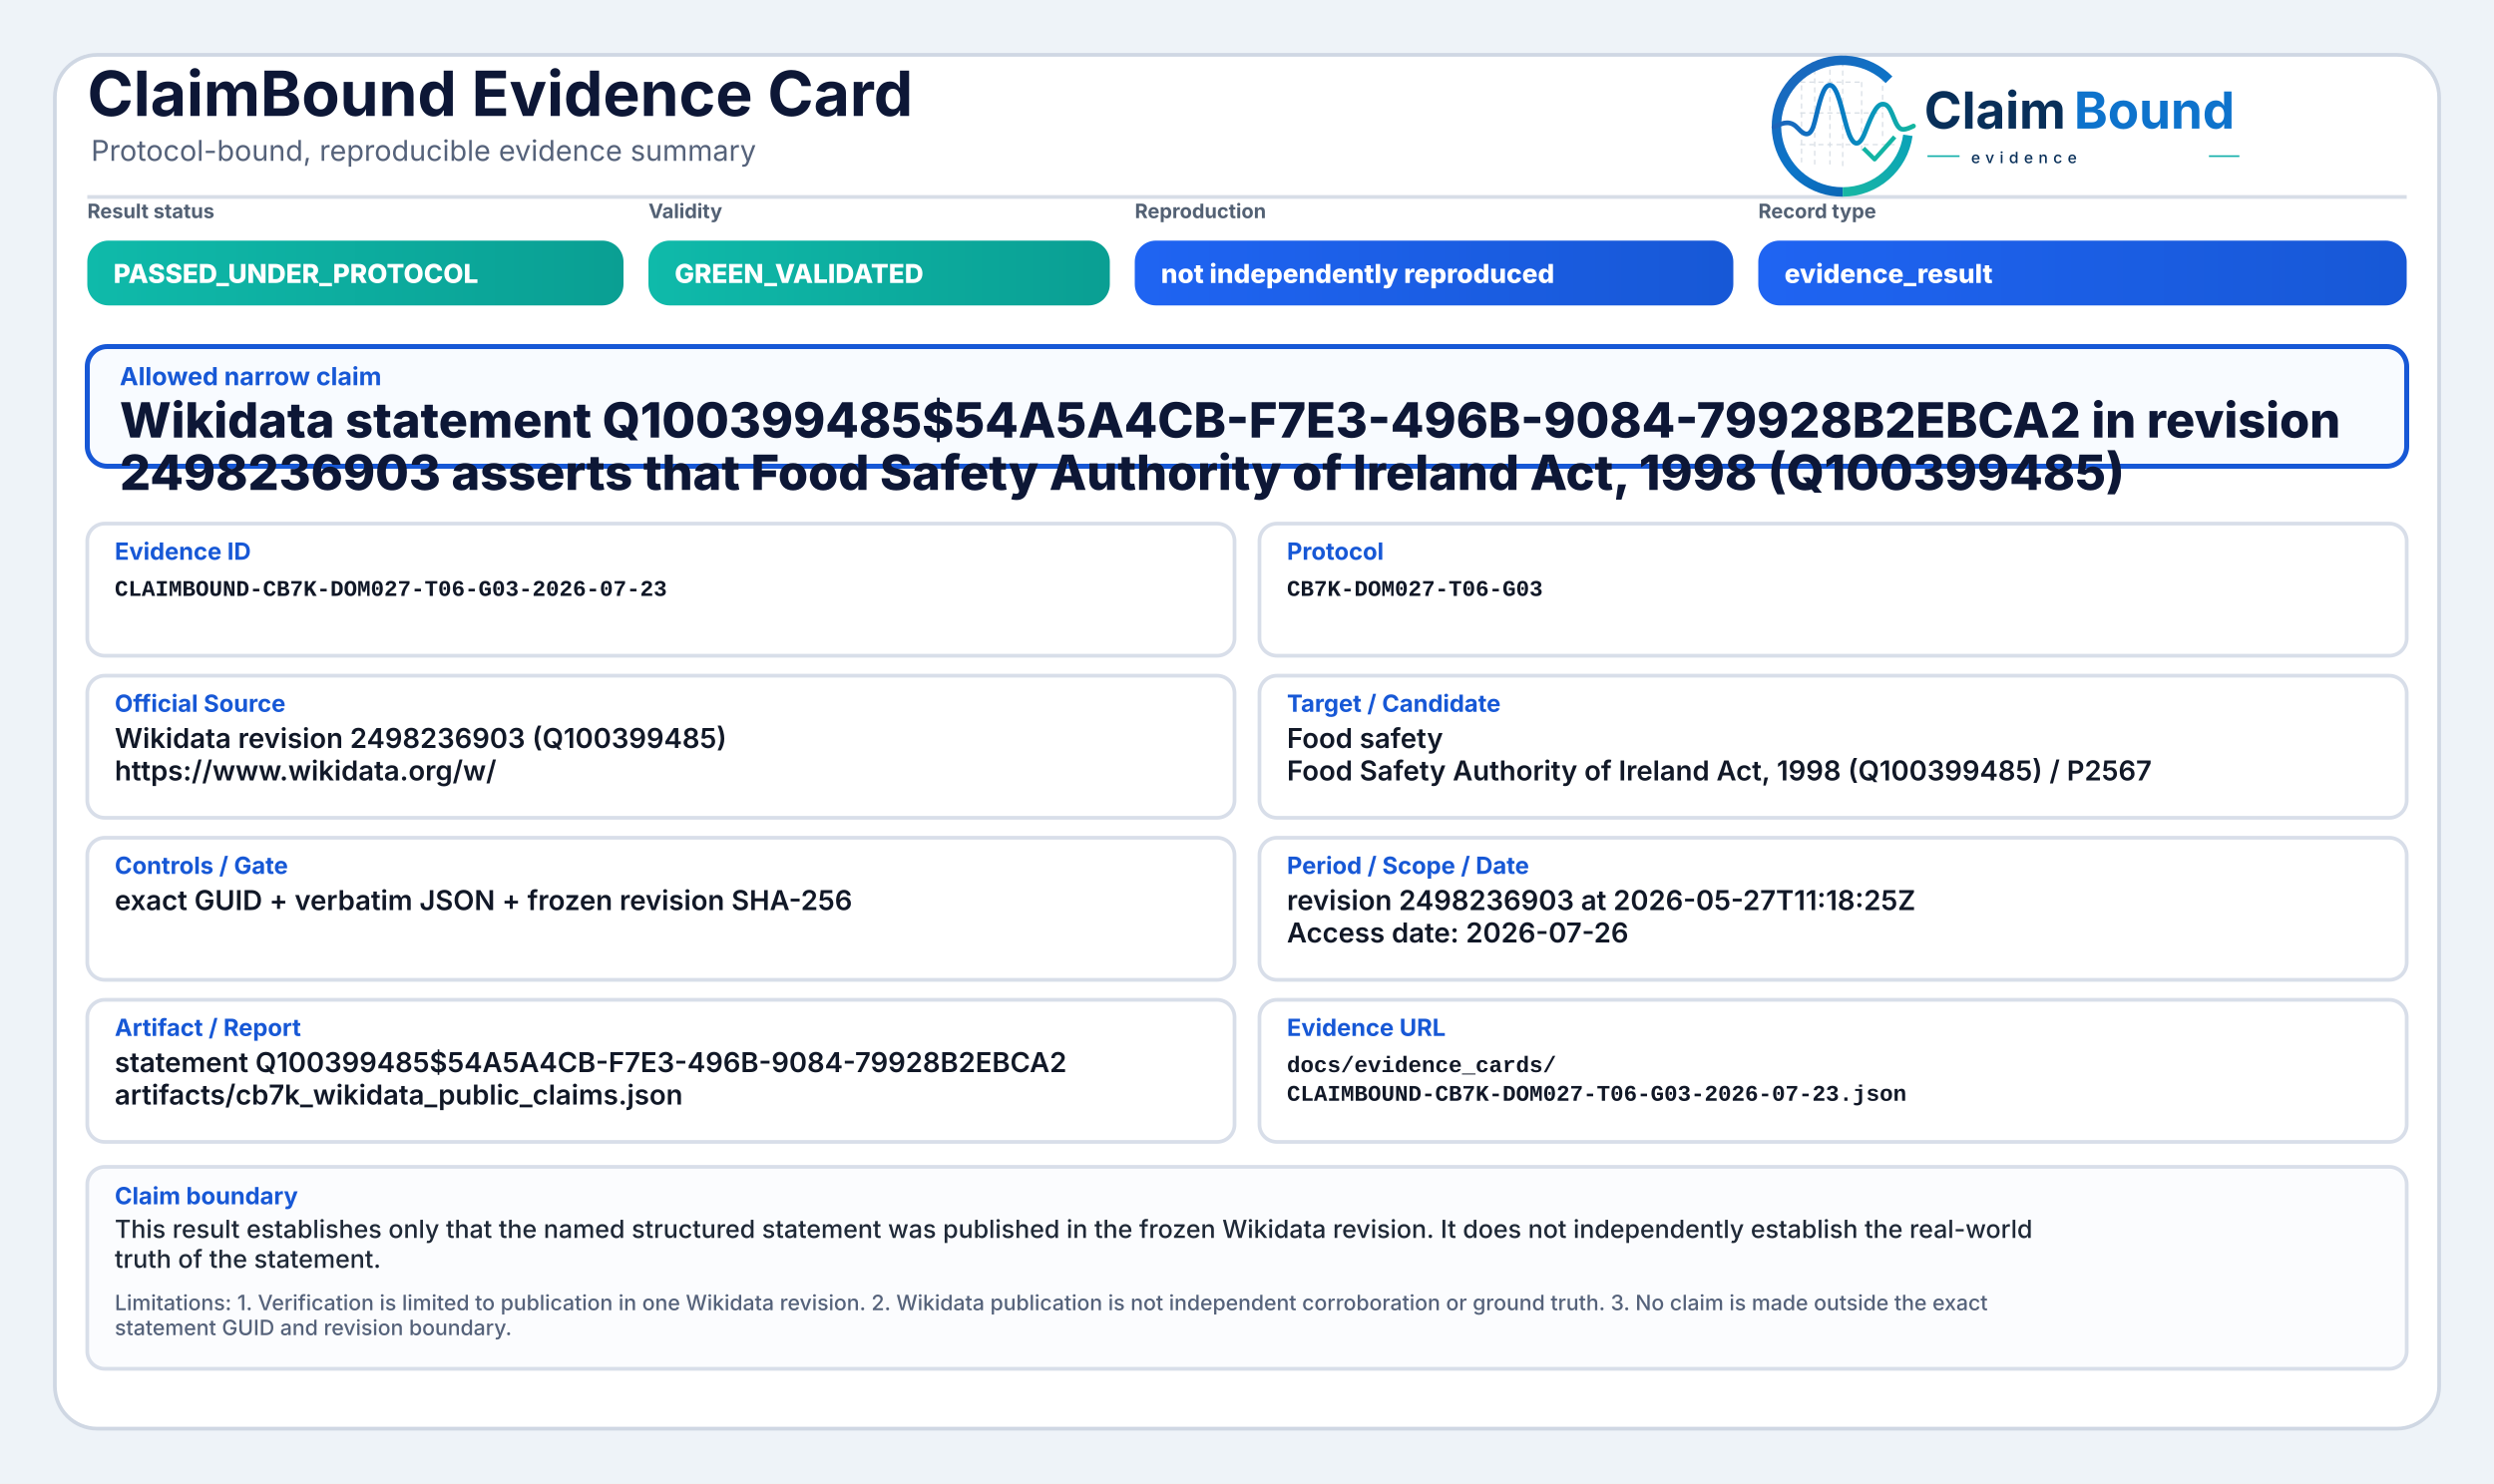
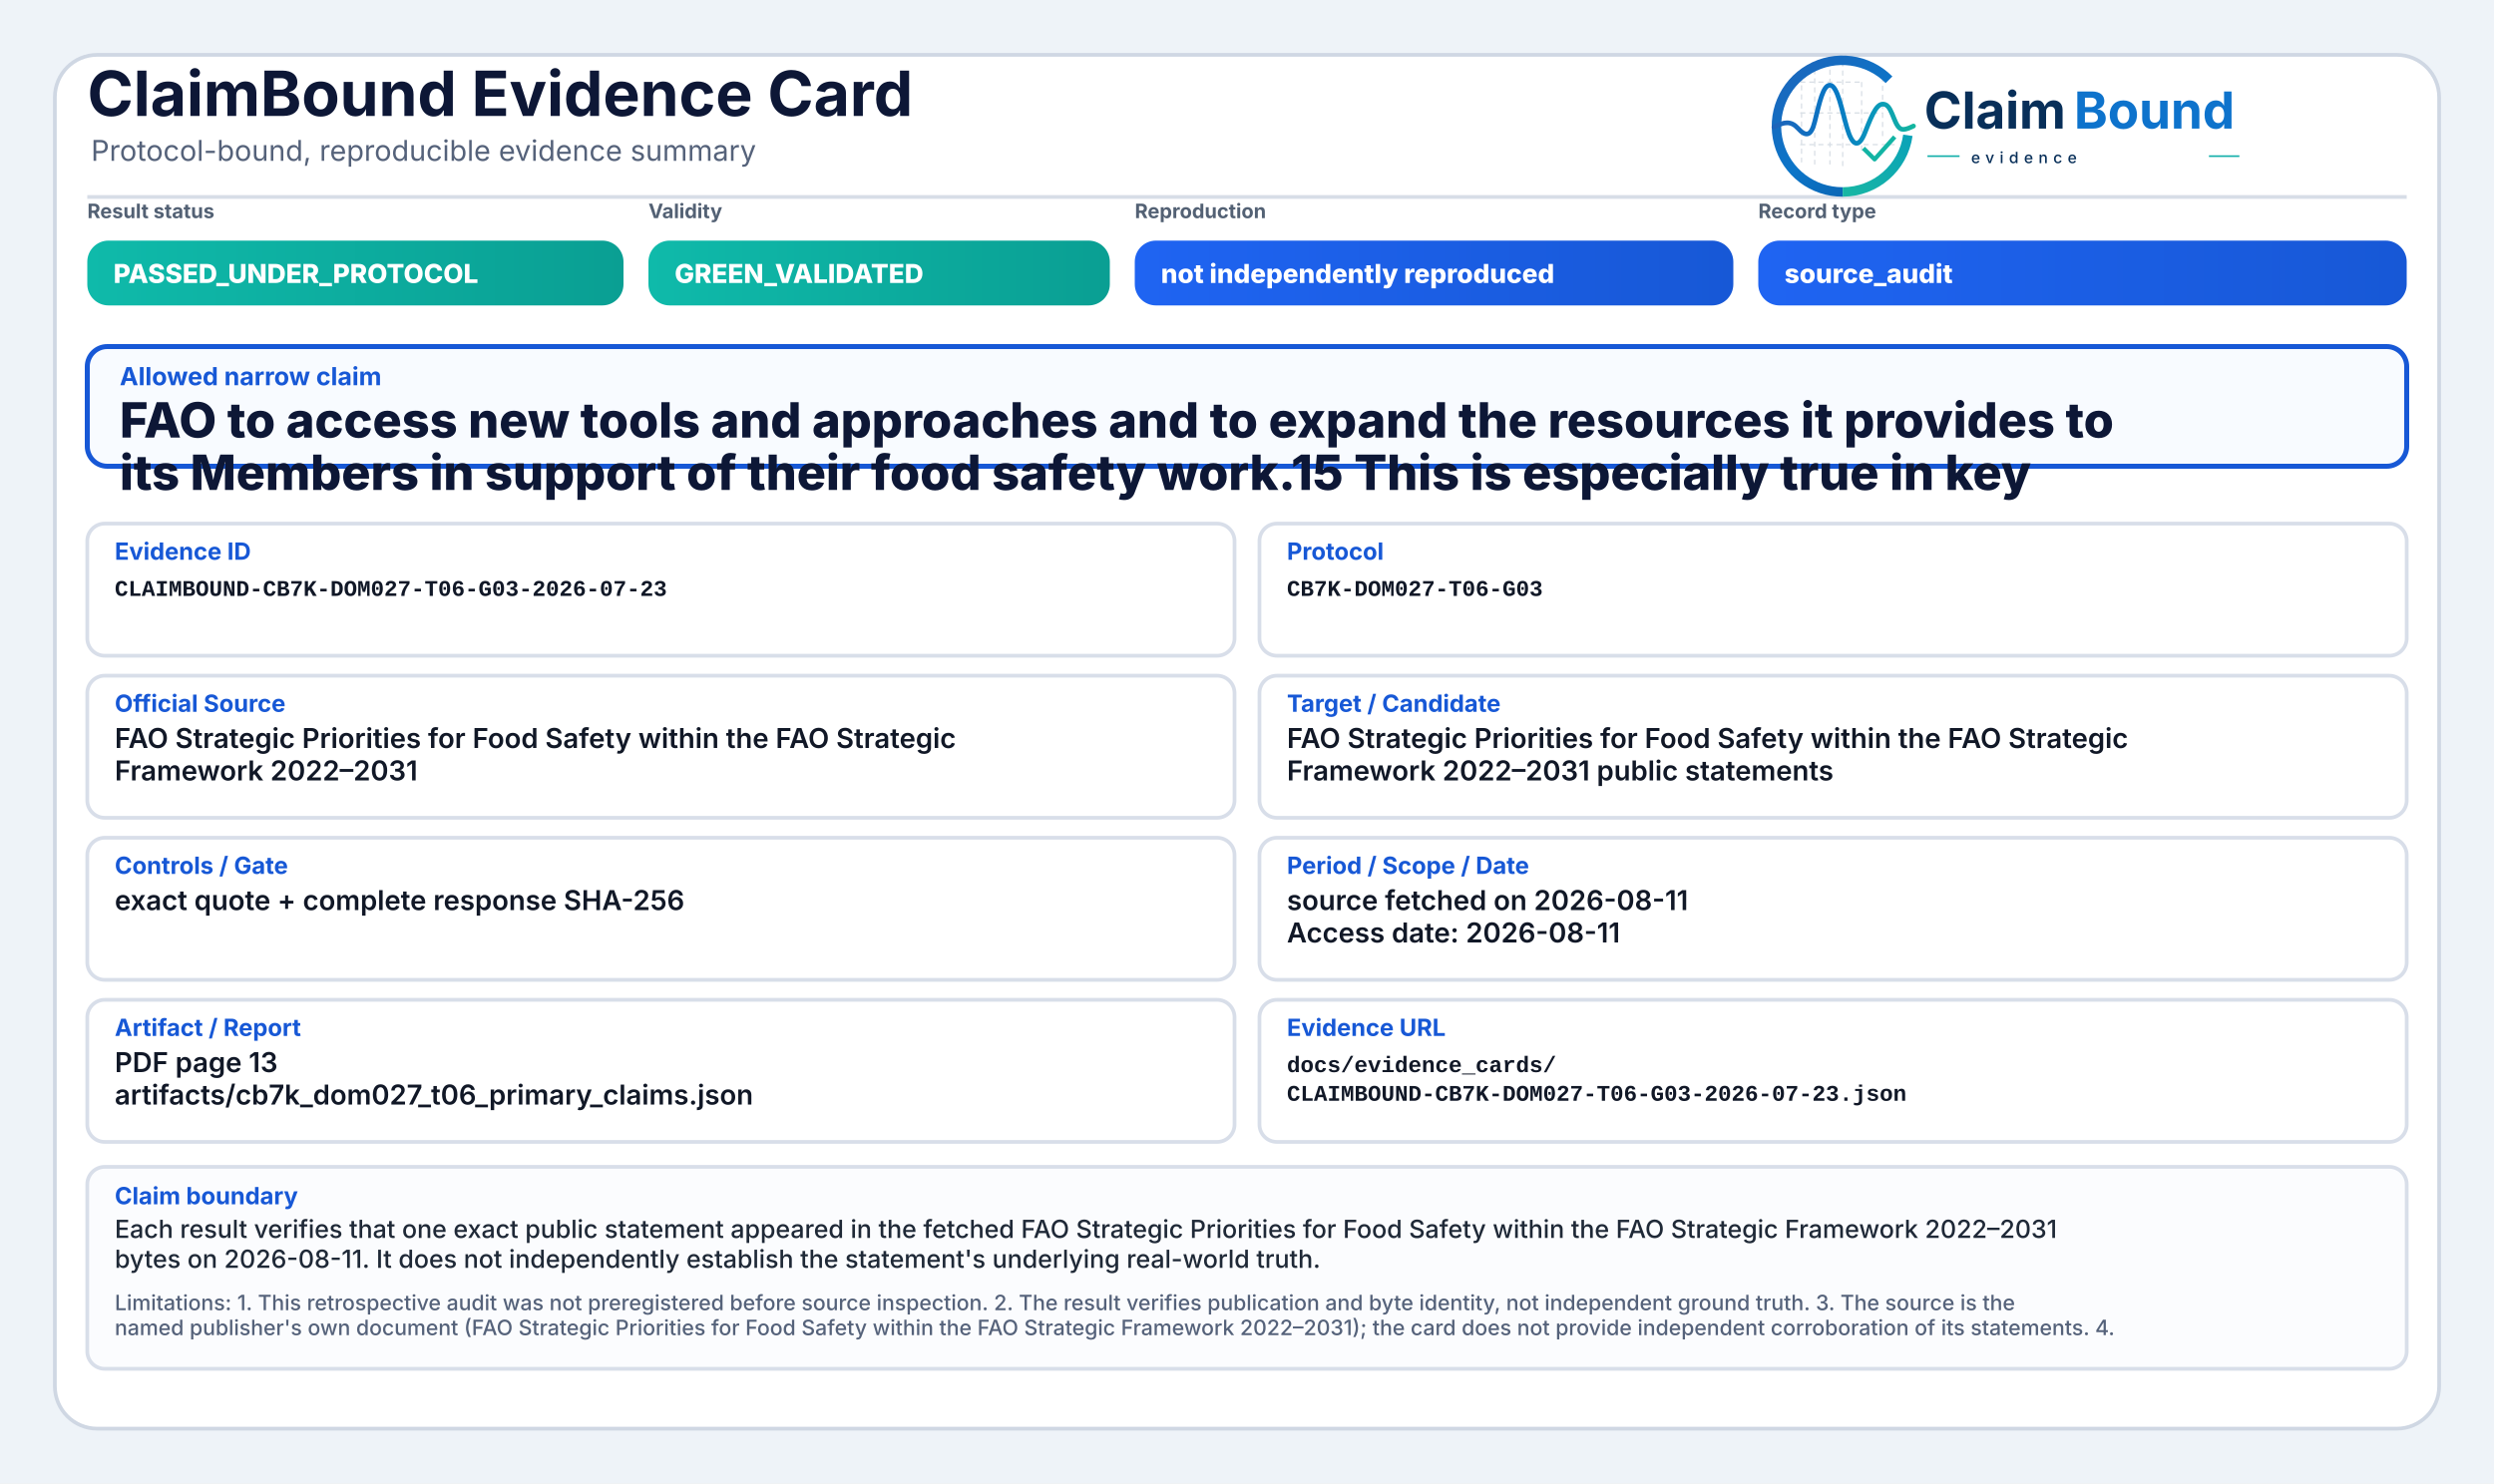
<svg xmlns="http://www.w3.org/2000/svg" width="2000" height="1190" viewBox="0 0 2000 1190" role="img" aria-label="ClaimBound Evidence Card">
  <defs>
    <linearGradient id="greenGrad" x1="0" y1="0" x2="1" y2="0">
      <stop offset="0%" stop-color="#0fbaaa" />
      <stop offset="100%" stop-color="#0a9f93" />
    </linearGradient>
    <linearGradient id="yellowGrad" x1="0" y1="0" x2="1" y2="0">
      <stop offset="0%" stop-color="#fbbf24" />
      <stop offset="100%" stop-color="#d97706" />
    </linearGradient>
    <linearGradient id="amberGrad" x1="0" y1="0" x2="1" y2="0">
      <stop offset="0%" stop-color="#f97316" />
      <stop offset="100%" stop-color="#c2410c" />
    </linearGradient>
    <linearGradient id="redGrad" x1="0" y1="0" x2="1" y2="0">
      <stop offset="0%" stop-color="#ef4444" />
      <stop offset="100%" stop-color="#b91c1c" />
    </linearGradient>
    <linearGradient id="grayGrad" x1="0" y1="0" x2="1" y2="0">
      <stop offset="0%" stop-color="#64748b" />
      <stop offset="100%" stop-color="#475569" />
    </linearGradient>
    <linearGradient id="blueGrad" x1="0" y1="0" x2="1" y2="0">
      <stop offset="0%" stop-color="#1f64f2" />
      <stop offset="100%" stop-color="#1758d6" />
    </linearGradient>
    <linearGradient id="logoRingBlue" x1="73" y1="453" x2="348" y2="793" gradientUnits="userSpaceOnUse">
      <stop offset="0" stop-color="#1E64BA" />
      <stop offset="0.55" stop-color="#0C75C8" />
      <stop offset="1" stop-color="#0A5FAB" />
    </linearGradient>
    <linearGradient id="logoRingTeal" x1="221" y1="792" x2="403" y2="594" gradientUnits="userSpaceOnUse">
      <stop offset="0" stop-color="#18B7A3" />
      <stop offset="1" stop-color="#089EBC" />
    </linearGradient>
    <linearGradient id="logoSignalGradient" x1="61" y1="628" x2="404" y2="628" gradientUnits="userSpaceOnUse">
      <stop offset="0" stop-color="#1E64BA" />
      <stop offset="0.43" stop-color="#0877C4" />
      <stop offset="0.72" stop-color="#0A97BB" />
      <stop offset="1" stop-color="#14B69E" />
    </linearGradient>
  </defs>
  <rect x="0" y="0" width="2000" height="1190" fill="#eef3f8" />
  <rect x="44" y="44" width="1912" height="1102" rx="34" fill="#ffffff" stroke="#cfd7e3" stroke-width="3" />
  <path d="M70 158 H1930" stroke="#d7dde7" stroke-width="3" />
  <text x="70" y="93" font-family="Inter, Segoe UI, Arial, sans-serif" font-size="50" font-weight="750" fill="#0d1736">ClaimBound Evidence Card</text>
  <text x="73" y="129" font-family="Inter, Segoe UI, Arial, sans-serif" font-size="23" font-weight="400" fill="#55627a">Protocol-bound, reproducible evidence summary</text>
  <g aria-label="ClaimBound evidence logo" transform="translate(1415,52) scale(0.33) translate(-40,-478)">
    <g stroke-linecap="butt" stroke-linejoin="round">
      <g stroke="#CBD3DC" stroke-width="3.2" stroke-linecap="round" stroke-dasharray="10 12" opacity="0.72">
        <path d="M130 507V714" />
        <path d="M162 490V719" />
        <path d="M199 491V719" />
        <path d="M230 471V726" />
        <path d="M276 521V690" />
        <path d="M327 508V650" />
        <path d="M128 520H277" />
        <path d="M128 595H327" />
        <path d="M128 672H355" />
      </g>
      <path d="M342.6 514.3A160 160 0 1 0 230 787" fill="none" stroke="url(#logoRingBlue)" stroke-width="23" />
      <path d="M230 787A160 160 0 0 0 388.4 649.3" fill="none" stroke="url(#logoRingTeal)" stroke-width="23" />
      <path d="M63 629.5C87 616.4 104.3 613.6 121.2 632.2C140.7 653.8 153.4 651.6 162.1 616.2C173.8 568.5 182.5 527.5 198.9 527.5C217.5 527.5 228.4 590.6 240.3 630.8C253.4 675.4 268.6 682.8 284.6 641.5C303.5 592.9 315.2 567.6 333.7 574.7C352.6 582 355.7 635.1 376.6 634.9C386.2 634.8 394 630.4 402 626.8" fill="none" stroke="url(#logoSignalGradient)" stroke-width="11.5" stroke-linecap="round" />
      <path d="M284 684.5L307.5 707.7L353 657" fill="none" stroke="#12B4A4" stroke-width="10.5" stroke-linecap="square" />
    </g>
    <text x="428" y="633" font-family="Inter, Segoe UI, Arial, sans-serif" font-size="124" font-weight="750" fill="#082F59" text-rendering="geometricPrecision">Claim</text>
    <text x="792" y="633" font-family="Inter, Segoe UI, Arial, sans-serif" font-size="124" font-weight="750" fill="#0E73CC" text-rendering="geometricPrecision">Bound</text>
    <line x1="436" y1="700" x2="514" y2="700" stroke="#11AFA9" stroke-width="4" />
    <text x="542" y="717" font-family="Inter, Segoe UI, Arial, sans-serif" font-size="38" font-weight="500" letter-spacing="13" fill="#082F59">evidence</text>
    <line x1="1120" y1="700" x2="1194" y2="700" stroke="#11AFA9" stroke-width="4" />
  </g>
  <text x="70" y="175" font-family="Inter, Segoe UI, Arial, sans-serif" font-size="16" font-weight="650" fill="#536174">Result status</text>
  <rect x="70" y="193" width="430" height="52" rx="17" fill="url(#greenGrad)" />
  <text x="91" y="227" font-family="Inter, Segoe UI, Arial, sans-serif" font-size="21" font-weight="800" fill="#ffffff">PASSED_UNDER_PROTOCOL</text>
  <text x="520" y="175" font-family="Inter, Segoe UI, Arial, sans-serif" font-size="16" font-weight="650" fill="#536174">Validity</text>
  <rect x="520" y="193" width="370" height="52" rx="17" fill="url(#greenGrad)" />
  <text x="541" y="227" font-family="Inter, Segoe UI, Arial, sans-serif" font-size="21" font-weight="800" fill="#ffffff">GREEN_VALIDATED</text>
  <text x="910" y="175" font-family="Inter, Segoe UI, Arial, sans-serif" font-size="16" font-weight="650" fill="#536174">Reproduction</text>
  <rect x="910" y="193" width="480" height="52" rx="17" fill="url(#blueGrad)" />
  <text x="931" y="227" font-family="Inter, Segoe UI, Arial, sans-serif" font-size="21" font-weight="800" fill="#ffffff">not independently reproduced</text>
  <text x="1410" y="175" font-family="Inter, Segoe UI, Arial, sans-serif" font-size="16" font-weight="650" fill="#536174">Record type</text>
  <rect x="1410" y="193" width="520" height="52" rx="17" fill="url(#blueGrad)" />
-   <text x="1431" y="227" font-family="Inter, Segoe UI, Arial, sans-serif" font-size="21" font-weight="800" fill="#ffffff">evidence_result</text>
+   <text x="1431" y="227" font-family="Inter, Segoe UI, Arial, sans-serif" font-size="21" font-weight="800" fill="#ffffff">source_audit</text>
  <rect x="70" y="278" width="1860" height="96" rx="16" fill="#f8fbff" stroke="#1758d6" stroke-width="4" />
  <text x="96" y="309" font-family="Inter, Segoe UI, Arial, sans-serif" font-size="20" font-weight="750" fill="#1758d6">Allowed narrow claim</text>
-   <text x="96" y="351" font-family="Inter, Segoe UI, Arial, sans-serif" font-size="39" font-weight="800" fill="#0d1736">Wikidata statement Q100399485$54A5A4CB-F7E3-496B-9084-79928B2EBCA2 in revision</text>
-   <text x="96" y="393" font-family="Inter, Segoe UI, Arial, sans-serif" font-size="39" font-weight="800" fill="#0d1736">2498236903 asserts that Food Safety Authority of Ireland Act, 1998 (Q100399485)</text>
+   <text x="96" y="351" font-family="Inter, Segoe UI, Arial, sans-serif" font-size="39" font-weight="800" fill="#0d1736">FAO to access new tools and approaches and to expand the resources it provides to</text>
+   <text x="96" y="393" font-family="Inter, Segoe UI, Arial, sans-serif" font-size="39" font-weight="800" fill="#0d1736">its Members in support of their food safety work.15 This is especially true in key</text>
  <rect x="70" y="420" width="920" height="106" rx="14" fill="#ffffff" stroke="#d8dee9" stroke-width="3" />
  <text x="92" y="449" font-family="Inter, Segoe UI, Arial, sans-serif" font-size="19" font-weight="750" fill="#1758d6">Evidence ID</text>
  <text x="92" y="478" font-family="SFMono-Regular, Consolas, Liberation Mono, monospace" font-size="18" font-weight="600" fill="#111827">CLAIMBOUND-CB7K-DOM027-T06-G03-2026-07-23</text>
  <rect x="1010" y="420" width="920" height="106" rx="14" fill="#ffffff" stroke="#d8dee9" stroke-width="3" />
  <text x="1032" y="449" font-family="Inter, Segoe UI, Arial, sans-serif" font-size="19" font-weight="750" fill="#1758d6">Protocol</text>
  <text x="1032" y="478" font-family="SFMono-Regular, Consolas, Liberation Mono, monospace" font-size="18" font-weight="600" fill="#111827">CB7K-DOM027-T06-G03</text>
  <rect x="70" y="542" width="920" height="114" rx="14" fill="#ffffff" stroke="#d8dee9" stroke-width="3" />
  <text x="92" y="571" font-family="Inter, Segoe UI, Arial, sans-serif" font-size="19" font-weight="750" fill="#1758d6">Official Source</text>
-   <text x="92" y="600" font-family="Inter, Segoe UI, Arial, sans-serif" font-size="22" font-weight="600" fill="#111827">Wikidata revision 2498236903 (Q100399485)</text>
-   <text x="92" y="626" font-family="Inter, Segoe UI, Arial, sans-serif" font-size="22" font-weight="600" fill="#111827">https://www.wikidata.org/w/</text>
+   <text x="92" y="600" font-family="Inter, Segoe UI, Arial, sans-serif" font-size="22" font-weight="600" fill="#111827">FAO Strategic Priorities for Food Safety within the FAO Strategic</text>
+   <text x="92" y="626" font-family="Inter, Segoe UI, Arial, sans-serif" font-size="22" font-weight="600" fill="#111827">Framework 2022–2031</text>
  <rect x="1010" y="542" width="920" height="114" rx="14" fill="#ffffff" stroke="#d8dee9" stroke-width="3" />
  <text x="1032" y="571" font-family="Inter, Segoe UI, Arial, sans-serif" font-size="19" font-weight="750" fill="#1758d6">Target / Candidate</text>
-   <text x="1032" y="600" font-family="Inter, Segoe UI, Arial, sans-serif" font-size="22" font-weight="600" fill="#111827">Food safety</text>
-   <text x="1032" y="626" font-family="Inter, Segoe UI, Arial, sans-serif" font-size="22" font-weight="600" fill="#111827">Food Safety Authority of Ireland Act, 1998 (Q100399485) / P2567</text>
+   <text x="1032" y="600" font-family="Inter, Segoe UI, Arial, sans-serif" font-size="22" font-weight="600" fill="#111827">FAO Strategic Priorities for Food Safety within the FAO Strategic</text>
+   <text x="1032" y="626" font-family="Inter, Segoe UI, Arial, sans-serif" font-size="22" font-weight="600" fill="#111827">Framework 2022–2031 public statements</text>
  <rect x="70" y="672" width="920" height="114" rx="14" fill="#ffffff" stroke="#d8dee9" stroke-width="3" />
  <text x="92" y="701" font-family="Inter, Segoe UI, Arial, sans-serif" font-size="19" font-weight="750" fill="#1758d6">Controls / Gate</text>
-   <text x="92" y="730" font-family="Inter, Segoe UI, Arial, sans-serif" font-size="22" font-weight="600" fill="#111827">exact GUID + verbatim JSON + frozen revision SHA-256</text>
+   <text x="92" y="730" font-family="Inter, Segoe UI, Arial, sans-serif" font-size="22" font-weight="600" fill="#111827">exact quote + complete response SHA-256</text>
  <rect x="1010" y="672" width="920" height="114" rx="14" fill="#ffffff" stroke="#d8dee9" stroke-width="3" />
  <text x="1032" y="701" font-family="Inter, Segoe UI, Arial, sans-serif" font-size="19" font-weight="750" fill="#1758d6">Period / Scope / Date</text>
-   <text x="1032" y="730" font-family="Inter, Segoe UI, Arial, sans-serif" font-size="22" font-weight="600" fill="#111827">revision 2498236903 at 2026-05-27T11:18:25Z</text>
-   <text x="1032" y="756" font-family="Inter, Segoe UI, Arial, sans-serif" font-size="22" font-weight="600" fill="#111827">Access date: 2026-07-26</text>
+   <text x="1032" y="730" font-family="Inter, Segoe UI, Arial, sans-serif" font-size="22" font-weight="600" fill="#111827">source fetched on 2026-08-11</text>
+   <text x="1032" y="756" font-family="Inter, Segoe UI, Arial, sans-serif" font-size="22" font-weight="600" fill="#111827">Access date: 2026-08-11</text>
  <rect x="70" y="802" width="920" height="114" rx="14" fill="#ffffff" stroke="#d8dee9" stroke-width="3" />
  <text x="92" y="831" font-family="Inter, Segoe UI, Arial, sans-serif" font-size="19" font-weight="750" fill="#1758d6">Artifact / Report</text>
-   <text x="92" y="860" font-family="Inter, Segoe UI, Arial, sans-serif" font-size="22" font-weight="600" fill="#111827">statement Q100399485$54A5A4CB-F7E3-496B-9084-79928B2EBCA2</text>
-   <text x="92" y="886" font-family="Inter, Segoe UI, Arial, sans-serif" font-size="22" font-weight="600" fill="#111827">artifacts/cb7k_wikidata_public_claims.json</text>
+   <text x="92" y="860" font-family="Inter, Segoe UI, Arial, sans-serif" font-size="22" font-weight="600" fill="#111827">PDF page 13</text>
+   <text x="92" y="886" font-family="Inter, Segoe UI, Arial, sans-serif" font-size="22" font-weight="600" fill="#111827">artifacts/cb7k_dom027_t06_primary_claims.json</text>
  <rect x="1010" y="802" width="920" height="114" rx="14" fill="#ffffff" stroke="#d8dee9" stroke-width="3" />
  <text x="1032" y="831" font-family="Inter, Segoe UI, Arial, sans-serif" font-size="19" font-weight="750" fill="#1758d6">Evidence URL</text>
  <text x="1032" y="860" font-family="SFMono-Regular, Consolas, Liberation Mono, monospace" font-size="18" font-weight="600" fill="#111827">docs/evidence_cards/</text>
  <text x="1032" y="883" font-family="SFMono-Regular, Consolas, Liberation Mono, monospace" font-size="18" font-weight="600" fill="#111827">CLAIMBOUND-CB7K-DOM027-T06-G03-2026-07-23.json</text>
  <rect x="70" y="936" width="1860" height="162" rx="14" fill="#fbfcfe" stroke="#d8dee9" stroke-width="3" />
  <text x="92" y="966" font-family="Inter, Segoe UI, Arial, sans-serif" font-size="19" font-weight="750" fill="#1758d6">Claim boundary</text>
-   <text x="92" y="993" font-family="Inter, Segoe UI, Arial, sans-serif" font-size="20" font-weight="500" fill="#1f2937">This result establishes only that the named structured statement was published in the frozen Wikidata revision. It does not independently establish the real-world</text>
-   <text x="92" y="1017" font-family="Inter, Segoe UI, Arial, sans-serif" font-size="20" font-weight="500" fill="#1f2937">truth of the statement.</text>
-   <text x="92" y="1051" font-family="Inter, Segoe UI, Arial, sans-serif" font-size="17" font-weight="500" fill="#55627a">Limitations: 1. Verification is limited to publication in one Wikidata revision. 2. Wikidata publication is not independent corroboration or ground truth. 3. No claim is made outside the exact</text>
-   <text x="92" y="1071" font-family="Inter, Segoe UI, Arial, sans-serif" font-size="17" font-weight="500" fill="#55627a">statement GUID and revision boundary.</text>
+   <text x="92" y="993" font-family="Inter, Segoe UI, Arial, sans-serif" font-size="20" font-weight="500" fill="#1f2937">Each result verifies that one exact public statement appeared in the fetched FAO Strategic Priorities for Food Safety within the FAO Strategic Framework 2022–2031</text>
+   <text x="92" y="1017" font-family="Inter, Segoe UI, Arial, sans-serif" font-size="20" font-weight="500" fill="#1f2937">bytes on 2026-08-11. It does not independently establish the statement's underlying real-world truth.</text>
+   <text x="92" y="1051" font-family="Inter, Segoe UI, Arial, sans-serif" font-size="17" font-weight="500" fill="#55627a">Limitations: 1. This retrospective audit was not preregistered before source inspection. 2. The result verifies publication and byte identity, not independent ground truth. 3. The source is the</text>
+   <text x="92" y="1071" font-family="Inter, Segoe UI, Arial, sans-serif" font-size="17" font-weight="500" fill="#55627a">named publisher's own document (FAO Strategic Priorities for Food Safety within the FAO Strategic Framework 2022–2031); the card does not provide independent corroboration of its statements. 4.</text>
</svg>
